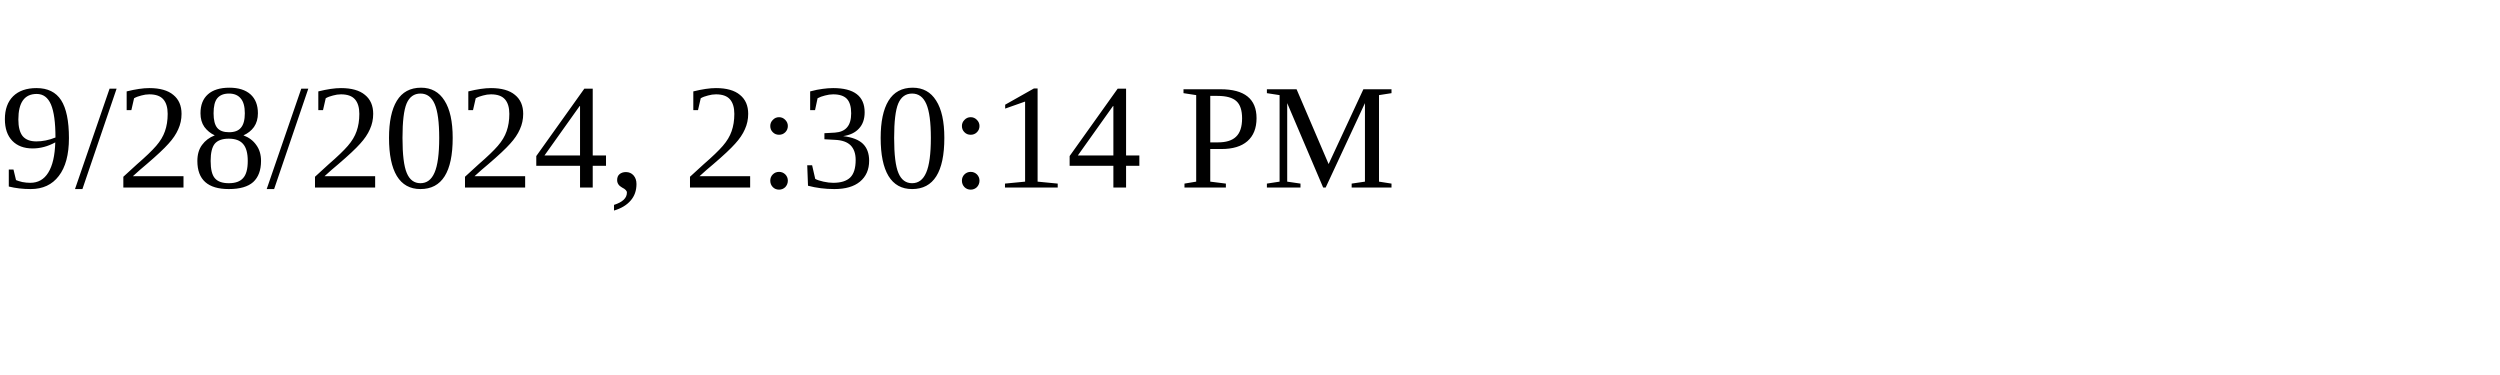
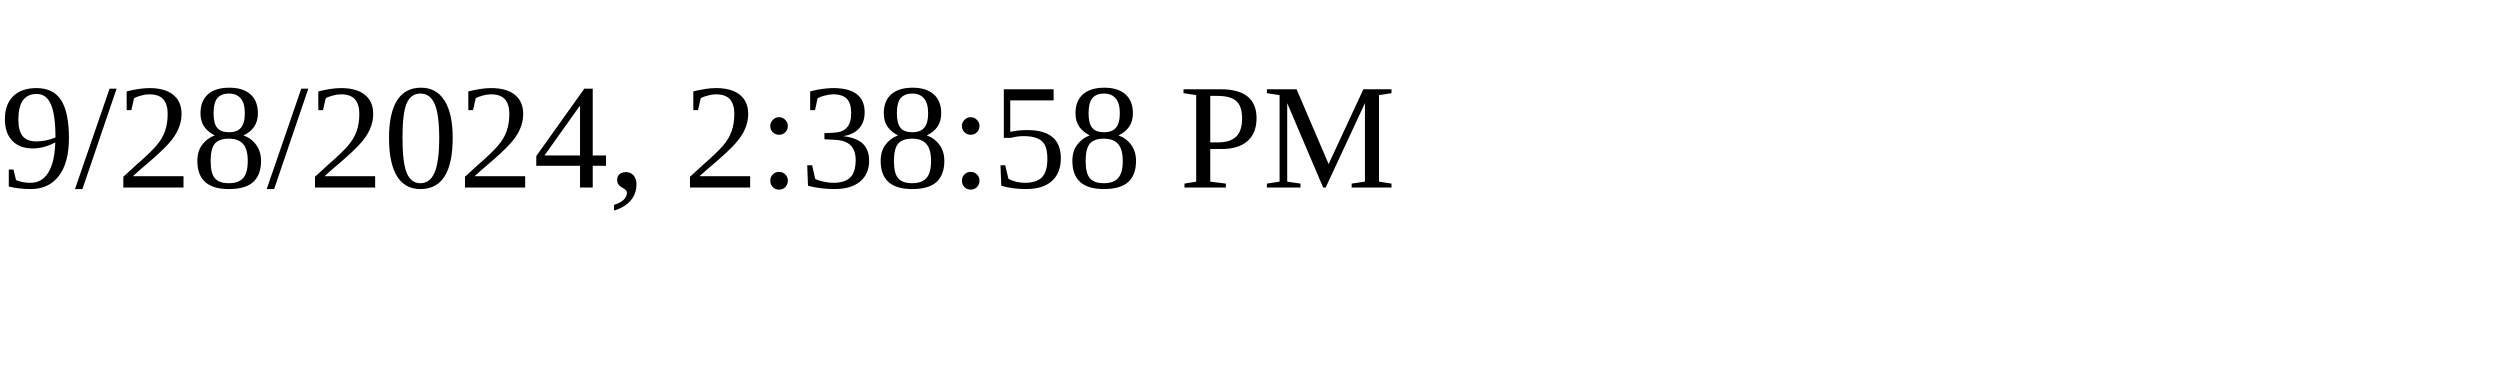
<svg xmlns="http://www.w3.org/2000/svg" height="30" width="200">
-   <text x="0" y="15">9/28/2024, 2:30:14 PM</text>
+   <text x="0" y="15">9/28/2024, 2:38:58 PM</text>
</svg>
